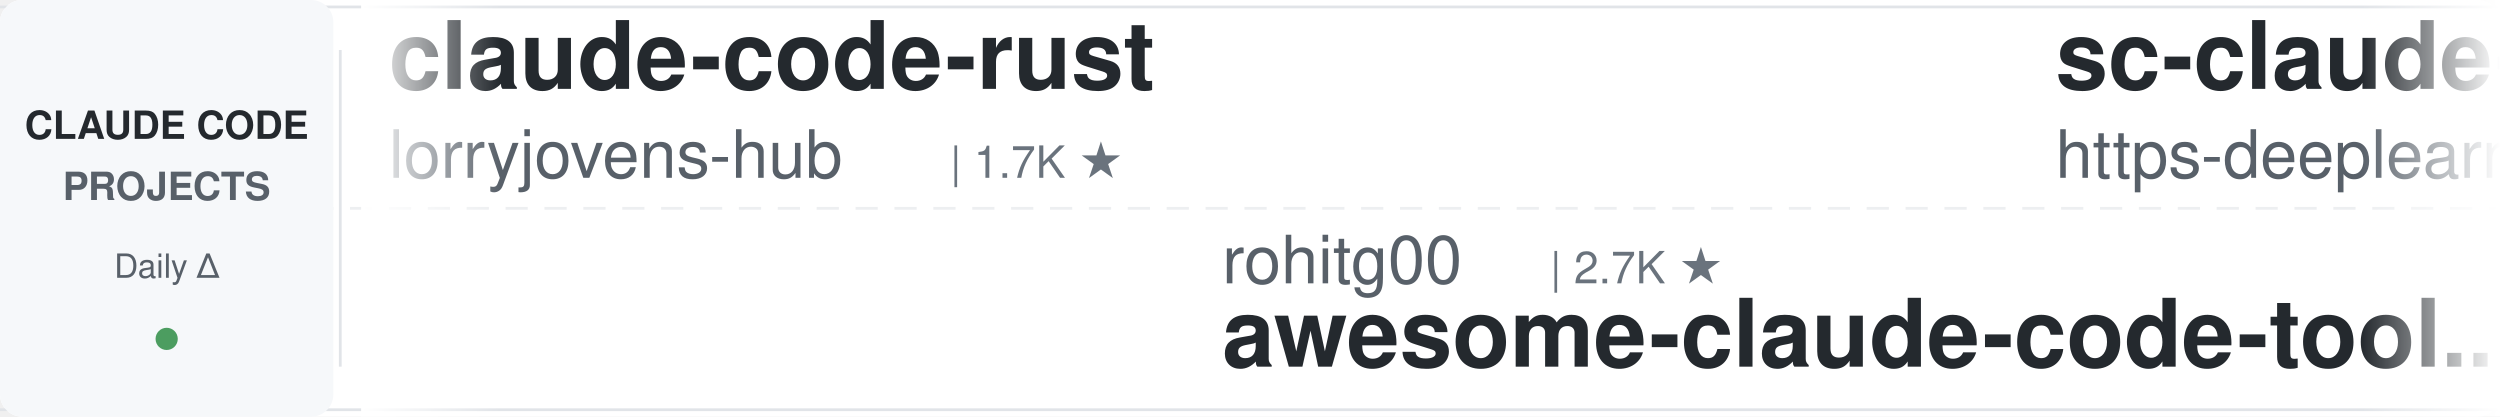
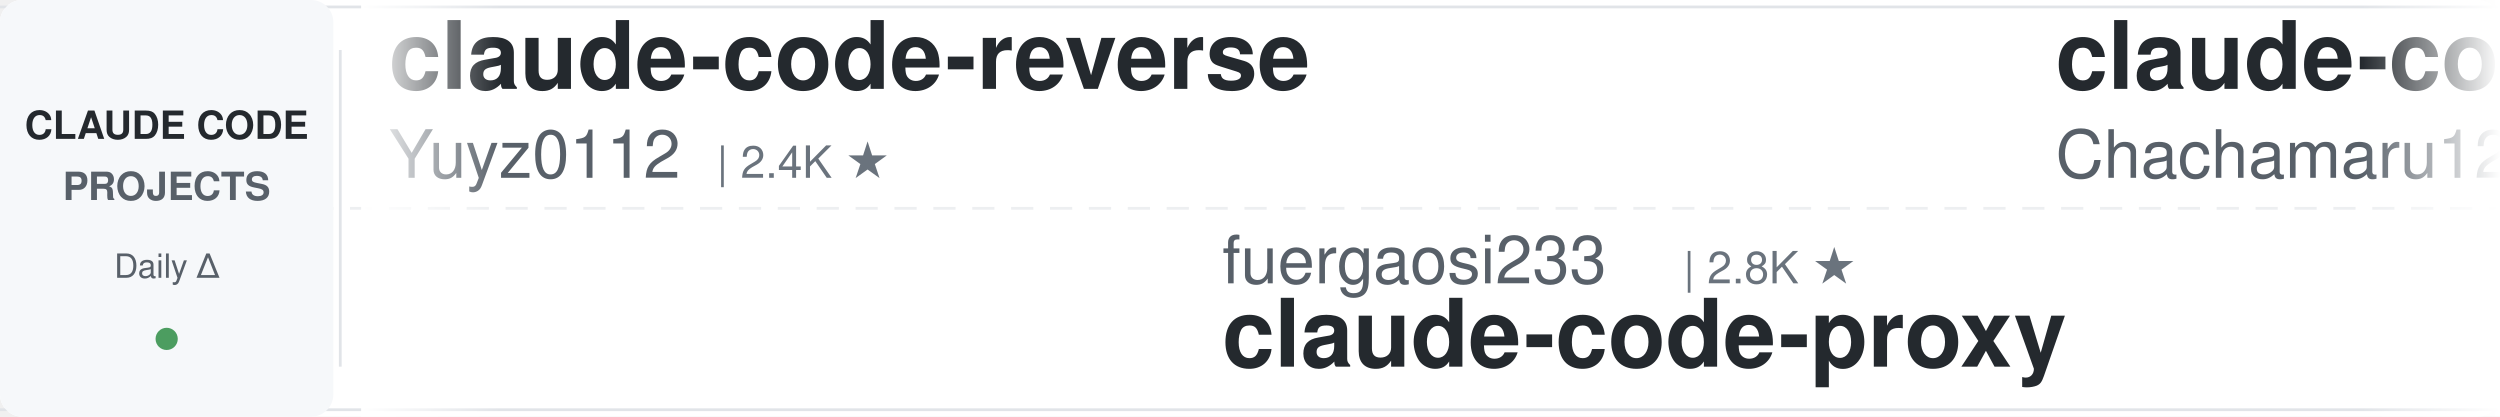
<svg xmlns="http://www.w3.org/2000/svg" width="900" height="150">
  <defs>
    <linearGradient id="leftFade" x1="0%" y1="0%" x2="100%" y2="0%">
      <stop offset="0%" style="stop-color:#ffffff;stop-opacity:1" />
      <stop offset="100%" style="stop-color:#ffffff;stop-opacity:0" />
    </linearGradient>
    <linearGradient id="rightFade" x1="0%" y1="0%" x2="100%" y2="0%">
      <stop offset="0%" style="stop-color:#ffffff;stop-opacity:0" />
      <stop offset="100%" style="stop-color:#ffffff;stop-opacity:1" />
    </linearGradient>
  </defs>
  <rect width="900" height="150" fill="#ffffff" rx="8" />
  <rect x="0" y="2" width="900" height="1" fill="#e1e4e8" />
  <rect x="0" y="147" width="900" height="1" fill="#e1e4e8" />
  <line x1="0" y1="75" x2="900" y2="75" stroke="#e1e4e8" stroke-width="1" stroke-dasharray="8 6" opacity="0.6" />
  <rect x="0" y="0" width="120" height="150" fill="#f6f8fa" rx="8" />
  <text x="60" y="50" font-family="-apple-system, BlinkMacSystemFont, 'Segoe UI', Helvetica, Arial, sans-serif" font-size="14" font-weight="600" fill="#24292e" text-anchor="middle">CLAUDE CODE</text>
  <text x="60" y="72" font-family="-apple-system, BlinkMacSystemFont, 'Segoe UI', Helvetica, Arial, sans-serif" font-size="14" font-weight="600" fill="#586069" text-anchor="middle">PROJECTS</text>
  <text x="60" y="100" font-family="-apple-system, BlinkMacSystemFont, 'Segoe UI', Helvetica, Arial, sans-serif" font-size="12" font-weight="500" fill="#586069" text-anchor="middle">Daily Δ</text>
  <circle cx="60" cy="122" r="4" fill="#22863a" opacity="0.8" />
  <rect x="122" y="18" width="1" height="114" fill="#e1e4e8" />
  <clipPath id="tickerClip">
    <rect x="130" y="0" width="770" height="150" />
  </clipPath>
  <g clip-path="url(#tickerClip)">
    <g id="tickerItems">
      <animateTransform attributeName="transform" attributeType="XML" type="translate" from="0 0" to="-3000 0" dur="54s" repeatCount="indefinite" />
      <g transform="translate(0, 0)">
-         <text x="140" y="32" font-family="-apple-system, BlinkMacSystemFont, 'Segoe UI', Helvetica, Arial, sans-serif" font-size="34" font-weight="600" fill="#24292e">claude-code-rust</text>
-         <text x="140" y="64" font-family="-apple-system, BlinkMacSystemFont, 'Segoe UI', Helvetica, Arial, sans-serif" font-size="24" font-weight="400" fill="#586069">lorryjovens-hub</text>
-         <text x="342" y="64" font-family="-apple-system, BlinkMacSystemFont, 'Segoe UI', Helvetica, Arial, sans-serif" font-size="16" font-weight="500" fill="#6a737d">| 1.7K ★</text>
+         <text x="140" y="32" font-family="-apple-system, BlinkMacSystemFont, 'Segoe UI', Helvetica, Arial, sans-serif" font-size="34" font-weight="600" fill="#24292e">claude-code-reverse</text>
+         <text x="140" y="64" font-family="-apple-system, BlinkMacSystemFont, 'Segoe UI', Helvetica, Arial, sans-serif" font-size="24" font-weight="400" fill="#586069">Yuyz0112</text>
+         <text x="258" y="64" font-family="-apple-system, BlinkMacSystemFont, 'Segoe UI', Helvetica, Arial, sans-serif" font-size="16" font-weight="500" fill="#6a737d">| 2.4K ★</text>
      </g>
      <g transform="translate(300, 0)">
-         <text x="140" y="102" font-family="-apple-system, BlinkMacSystemFont, 'Segoe UI', Helvetica, Arial, sans-serif" font-size="24" font-weight="400" fill="#586069">rohitg00</text>
-         <text x="258" y="102" font-family="-apple-system, BlinkMacSystemFont, 'Segoe UI', Helvetica, Arial, sans-serif" font-size="16" font-weight="500" fill="#6a737d">| 2.7K ★</text>
-         <text x="140" y="132" font-family="-apple-system, BlinkMacSystemFont, 'Segoe UI', Helvetica, Arial, sans-serif" font-size="34" font-weight="600" fill="#24292e">awesome-claude-code-tool...</text>
+         <text x="140" y="102" font-family="-apple-system, BlinkMacSystemFont, 'Segoe UI', Helvetica, Arial, sans-serif" font-size="24" font-weight="400" fill="#586069">fuergaosi233</text>
+         <text x="306" y="102" font-family="-apple-system, BlinkMacSystemFont, 'Segoe UI', Helvetica, Arial, sans-serif" font-size="16" font-weight="500" fill="#6a737d">| 2.8K ★</text>
+         <text x="140" y="132" font-family="-apple-system, BlinkMacSystemFont, 'Segoe UI', Helvetica, Arial, sans-serif" font-size="34" font-weight="600" fill="#24292e">claude-code-proxy</text>
      </g>
      <g transform="translate(600, 0)">
-         <text x="140" y="32" font-family="-apple-system, BlinkMacSystemFont, 'Segoe UI', Helvetica, Arial, sans-serif" font-size="34" font-weight="600" fill="#24292e">sc-claude-code-files</text>
-         <text x="140" y="64" font-family="-apple-system, BlinkMacSystemFont, 'Segoe UI', Helvetica, Arial, sans-serif" font-size="24" font-weight="400" fill="#586069">https-deeplearning-ai</text>
-         <text x="414" y="64" font-family="-apple-system, BlinkMacSystemFont, 'Segoe UI', Helvetica, Arial, sans-serif" font-size="16" font-weight="500" fill="#6a737d">| 557 ★</text>
+         <text x="140" y="32" font-family="-apple-system, BlinkMacSystemFont, 'Segoe UI', Helvetica, Arial, sans-serif" font-size="34" font-weight="600" fill="#24292e">claude-code-harness</text>
+         <text x="140" y="64" font-family="-apple-system, BlinkMacSystemFont, 'Segoe UI', Helvetica, Arial, sans-serif" font-size="24" font-weight="400" fill="#586069">Chachamaru127</text>
+         <text x="318" y="64" font-family="-apple-system, BlinkMacSystemFont, 'Segoe UI', Helvetica, Arial, sans-serif" font-size="16" font-weight="500" fill="#6a737d">| 3.2K ★</text>
      </g>
      <g transform="translate(900, 0)">
-         <text x="140" y="102" font-family="-apple-system, BlinkMacSystemFont, 'Segoe UI', Helvetica, Arial, sans-serif" font-size="24" font-weight="400" fill="#586069">huangserva</text>
-         <text x="282" y="102" font-family="-apple-system, BlinkMacSystemFont, 'Segoe UI', Helvetica, Arial, sans-serif" font-size="16" font-weight="500" fill="#6a737d">| 629 ★</text>
-         <text x="140" y="132" font-family="-apple-system, BlinkMacSystemFont, 'Segoe UI', Helvetica, Arial, sans-serif" font-size="34" font-weight="600" fill="#24292e">claude-code-cli</text>
+         <text x="140" y="102" font-family="-apple-system, BlinkMacSystemFont, 'Segoe UI', Helvetica, Arial, sans-serif" font-size="24" font-weight="400" fill="#586069">feiskyer</text>
+         <text x="258" y="102" font-family="-apple-system, BlinkMacSystemFont, 'Segoe UI', Helvetica, Arial, sans-serif" font-size="16" font-weight="500" fill="#6a737d">| 1.7K ★</text>
+         <text x="140" y="132" font-family="-apple-system, BlinkMacSystemFont, 'Segoe UI', Helvetica, Arial, sans-serif" font-size="34" font-weight="600" fill="#24292e">claude-code-settings</text>
      </g>
      <g transform="translate(1200, 0)">
-         <text x="140" y="32" font-family="-apple-system, BlinkMacSystemFont, 'Segoe UI', Helvetica, Arial, sans-serif" font-size="34" font-weight="600" fill="#24292e">arcads-claude-code</text>
-         <text x="140" y="64" font-family="-apple-system, BlinkMacSystemFont, 'Segoe UI', Helvetica, Arial, sans-serif" font-size="24" font-weight="400" fill="#586069">krusemediallc</text>
-         <text x="318" y="64" font-family="-apple-system, BlinkMacSystemFont, 'Segoe UI', Helvetica, Arial, sans-serif" font-size="16" font-weight="500" fill="#6a737d">| 1.6K ★</text>
+         <text x="140" y="32" font-family="-apple-system, BlinkMacSystemFont, 'Segoe UI', Helvetica, Arial, sans-serif" font-size="34" font-weight="600" fill="#24292e">claude-code-video-toolki...</text>
+         <text x="140" y="64" font-family="-apple-system, BlinkMacSystemFont, 'Segoe UI', Helvetica, Arial, sans-serif" font-size="24" font-weight="400" fill="#586069">digitalsamba</text>
+         <text x="306" y="64" font-family="-apple-system, BlinkMacSystemFont, 'Segoe UI', Helvetica, Arial, sans-serif" font-size="16" font-weight="500" fill="#6a737d">| 2.3K ★</text>
      </g>
      <g transform="translate(1500, 0)">
-         <text x="140" y="102" font-family="-apple-system, BlinkMacSystemFont, 'Segoe UI', Helvetica, Arial, sans-serif" font-size="24" font-weight="400" fill="#586069">disler</text>
-         <text x="234" y="102" font-family="-apple-system, BlinkMacSystemFont, 'Segoe UI', Helvetica, Arial, sans-serif" font-size="16" font-weight="500" fill="#6a737d">| 3.9K ★</text>
-         <text x="140" y="132" font-family="-apple-system, BlinkMacSystemFont, 'Segoe UI', Helvetica, Arial, sans-serif" font-size="34" font-weight="600" fill="#24292e">claude-code-hooks-master...</text>
+         <text x="140" y="102" font-family="-apple-system, BlinkMacSystemFont, 'Segoe UI', Helvetica, Arial, sans-serif" font-size="24" font-weight="400" fill="#586069">jqueryscript</text>
+         <text x="306" y="102" font-family="-apple-system, BlinkMacSystemFont, 'Segoe UI', Helvetica, Arial, sans-serif" font-size="16" font-weight="500" fill="#6a737d">| 532 ★</text>
+         <text x="140" y="132" font-family="-apple-system, BlinkMacSystemFont, 'Segoe UI', Helvetica, Arial, sans-serif" font-size="34" font-weight="600" fill="#24292e">awesome-claude-code</text>
      </g>
      <g transform="translate(1800, 0)">
-         <text x="140" y="32" font-family="-apple-system, BlinkMacSystemFont, 'Segoe UI', Helvetica, Arial, sans-serif" font-size="34" font-weight="600" fill="#24292e">claude-code-from-source</text>
-         <text x="140" y="64" font-family="-apple-system, BlinkMacSystemFont, 'Segoe UI', Helvetica, Arial, sans-serif" font-size="24" font-weight="400" fill="#586069">alejandrobalderas</text>
-         <text x="366" y="64" font-family="-apple-system, BlinkMacSystemFont, 'Segoe UI', Helvetica, Arial, sans-serif" font-size="16" font-weight="500" fill="#6a737d">| 3.0K ★</text>
+         <text x="140" y="32" font-family="-apple-system, BlinkMacSystemFont, 'Segoe UI', Helvetica, Arial, sans-serif" font-size="34" font-weight="600" fill="#24292e">ClaudeCodeAgents</text>
+         <text x="140" y="64" font-family="-apple-system, BlinkMacSystemFont, 'Segoe UI', Helvetica, Arial, sans-serif" font-size="24" font-weight="400" fill="#586069">darcyegb</text>
+         <text x="258" y="64" font-family="-apple-system, BlinkMacSystemFont, 'Segoe UI', Helvetica, Arial, sans-serif" font-size="16" font-weight="500" fill="#6a737d">| 779 ★</text>
      </g>
      <g transform="translate(2100, 0)">
-         <text x="140" y="102" font-family="-apple-system, BlinkMacSystemFont, 'Segoe UI', Helvetica, Arial, sans-serif" font-size="24" font-weight="400" fill="#586069">LING71671</text>
-         <text x="270" y="102" font-family="-apple-system, BlinkMacSystemFont, 'Segoe UI', Helvetica, Arial, sans-serif" font-size="16" font-weight="500" fill="#6a737d">| 970 ★</text>
-         <text x="140" y="132" font-family="-apple-system, BlinkMacSystemFont, 'Segoe UI', Helvetica, Arial, sans-serif" font-size="34" font-weight="600" fill="#24292e">Open-ClaudeCode</text>
+         <text x="140" y="102" font-family="-apple-system, BlinkMacSystemFont, 'Segoe UI', Helvetica, Arial, sans-serif" font-size="24" font-weight="400" fill="#586069">ponponon</text>
+         <text x="258" y="102" font-family="-apple-system, BlinkMacSystemFont, 'Segoe UI', Helvetica, Arial, sans-serif" font-size="16" font-weight="500" fill="#6a737d">| 2.3K ★</text>
+         <text x="140" y="132" font-family="-apple-system, BlinkMacSystemFont, 'Segoe UI', Helvetica, Arial, sans-serif" font-size="34" font-weight="600" fill="#24292e">claude_code_src</text>
      </g>
      <g transform="translate(2400, 0)">
-         <text x="140" y="32" font-family="-apple-system, BlinkMacSystemFont, 'Segoe UI', Helvetica, Arial, sans-serif" font-size="34" font-weight="600" fill="#24292e">claude-code-action</text>
-         <text x="140" y="64" font-family="-apple-system, BlinkMacSystemFont, 'Segoe UI', Helvetica, Arial, sans-serif" font-size="24" font-weight="400" fill="#586069">anthropics</text>
-         <text x="282" y="64" font-family="-apple-system, BlinkMacSystemFont, 'Segoe UI', Helvetica, Arial, sans-serif" font-size="16" font-weight="500" fill="#6a737d">| 9.6K ★</text>
+         <text x="140" y="32" font-family="-apple-system, BlinkMacSystemFont, 'Segoe UI', Helvetica, Arial, sans-serif" font-size="34" font-weight="600" fill="#24292e">claude-code-source</text>
+         <text x="140" y="64" font-family="-apple-system, BlinkMacSystemFont, 'Segoe UI', Helvetica, Arial, sans-serif" font-size="24" font-weight="400" fill="#586069">AprilNEA</text>
+         <text x="258" y="64" font-family="-apple-system, BlinkMacSystemFont, 'Segoe UI', Helvetica, Arial, sans-serif" font-size="16" font-weight="500" fill="#6a737d">| 394 ★</text>
      </g>
      <g transform="translate(2700, 0)">
-         <text x="140" y="102" font-family="-apple-system, BlinkMacSystemFont, 'Segoe UI', Helvetica, Arial, sans-serif" font-size="24" font-weight="400" fill="#586069">nicedreamzapp</text>
-         <text x="318" y="102" font-family="-apple-system, BlinkMacSystemFont, 'Segoe UI', Helvetica, Arial, sans-serif" font-size="16" font-weight="500" fill="#6a737d">| 3.4K ★</text>
-         <text x="140" y="132" font-family="-apple-system, BlinkMacSystemFont, 'Segoe UI', Helvetica, Arial, sans-serif" font-size="34" font-weight="600" fill="#24292e">claude-code-local</text>
+         <text x="140" y="102" font-family="-apple-system, BlinkMacSystemFont, 'Segoe UI', Helvetica, Arial, sans-serif" font-size="24" font-weight="400" fill="#586069">davila7</text>
+         <text x="246" y="102" font-family="-apple-system, BlinkMacSystemFont, 'Segoe UI', Helvetica, Arial, sans-serif" font-size="16" font-weight="500" fill="#6a737d">| 32.8K ★</text>
+         <text x="140" y="132" font-family="-apple-system, BlinkMacSystemFont, 'Segoe UI', Helvetica, Arial, sans-serif" font-size="34" font-weight="600" fill="#24292e">claude-code-templates</text>
      </g>
      <g transform="translate(3000, 0)">
-         <text x="140" y="32" font-family="-apple-system, BlinkMacSystemFont, 'Segoe UI', Helvetica, Arial, sans-serif" font-size="34" font-weight="600" fill="#24292e">claude-code-rust</text>
-         <text x="140" y="64" font-family="-apple-system, BlinkMacSystemFont, 'Segoe UI', Helvetica, Arial, sans-serif" font-size="24" font-weight="400" fill="#586069">lorryjovens-hub</text>
-         <text x="342" y="64" font-family="-apple-system, BlinkMacSystemFont, 'Segoe UI', Helvetica, Arial, sans-serif" font-size="16" font-weight="500" fill="#6a737d">| 1.7K ★</text>
+         <text x="140" y="32" font-family="-apple-system, BlinkMacSystemFont, 'Segoe UI', Helvetica, Arial, sans-serif" font-size="34" font-weight="600" fill="#24292e">claude-code-reverse</text>
+         <text x="140" y="64" font-family="-apple-system, BlinkMacSystemFont, 'Segoe UI', Helvetica, Arial, sans-serif" font-size="24" font-weight="400" fill="#586069">Yuyz0112</text>
+         <text x="258" y="64" font-family="-apple-system, BlinkMacSystemFont, 'Segoe UI', Helvetica, Arial, sans-serif" font-size="16" font-weight="500" fill="#6a737d">| 2.4K ★</text>
      </g>
      <g transform="translate(3300, 0)">
-         <text x="140" y="102" font-family="-apple-system, BlinkMacSystemFont, 'Segoe UI', Helvetica, Arial, sans-serif" font-size="24" font-weight="400" fill="#586069">rohitg00</text>
-         <text x="258" y="102" font-family="-apple-system, BlinkMacSystemFont, 'Segoe UI', Helvetica, Arial, sans-serif" font-size="16" font-weight="500" fill="#6a737d">| 2.7K ★</text>
-         <text x="140" y="132" font-family="-apple-system, BlinkMacSystemFont, 'Segoe UI', Helvetica, Arial, sans-serif" font-size="34" font-weight="600" fill="#24292e">awesome-claude-code-tool...</text>
+         <text x="140" y="102" font-family="-apple-system, BlinkMacSystemFont, 'Segoe UI', Helvetica, Arial, sans-serif" font-size="24" font-weight="400" fill="#586069">fuergaosi233</text>
+         <text x="306" y="102" font-family="-apple-system, BlinkMacSystemFont, 'Segoe UI', Helvetica, Arial, sans-serif" font-size="16" font-weight="500" fill="#6a737d">| 2.8K ★</text>
+         <text x="140" y="132" font-family="-apple-system, BlinkMacSystemFont, 'Segoe UI', Helvetica, Arial, sans-serif" font-size="34" font-weight="600" fill="#24292e">claude-code-proxy</text>
      </g>
      <g transform="translate(3600, 0)">
-         <text x="140" y="32" font-family="-apple-system, BlinkMacSystemFont, 'Segoe UI', Helvetica, Arial, sans-serif" font-size="34" font-weight="600" fill="#24292e">sc-claude-code-files</text>
-         <text x="140" y="64" font-family="-apple-system, BlinkMacSystemFont, 'Segoe UI', Helvetica, Arial, sans-serif" font-size="24" font-weight="400" fill="#586069">https-deeplearning-ai</text>
-         <text x="414" y="64" font-family="-apple-system, BlinkMacSystemFont, 'Segoe UI', Helvetica, Arial, sans-serif" font-size="16" font-weight="500" fill="#6a737d">| 557 ★</text>
+         <text x="140" y="32" font-family="-apple-system, BlinkMacSystemFont, 'Segoe UI', Helvetica, Arial, sans-serif" font-size="34" font-weight="600" fill="#24292e">claude-code-harness</text>
+         <text x="140" y="64" font-family="-apple-system, BlinkMacSystemFont, 'Segoe UI', Helvetica, Arial, sans-serif" font-size="24" font-weight="400" fill="#586069">Chachamaru127</text>
+         <text x="318" y="64" font-family="-apple-system, BlinkMacSystemFont, 'Segoe UI', Helvetica, Arial, sans-serif" font-size="16" font-weight="500" fill="#6a737d">| 3.2K ★</text>
      </g>
      <g transform="translate(3900, 0)">
-         <text x="140" y="102" font-family="-apple-system, BlinkMacSystemFont, 'Segoe UI', Helvetica, Arial, sans-serif" font-size="24" font-weight="400" fill="#586069">huangserva</text>
-         <text x="282" y="102" font-family="-apple-system, BlinkMacSystemFont, 'Segoe UI', Helvetica, Arial, sans-serif" font-size="16" font-weight="500" fill="#6a737d">| 629 ★</text>
-         <text x="140" y="132" font-family="-apple-system, BlinkMacSystemFont, 'Segoe UI', Helvetica, Arial, sans-serif" font-size="34" font-weight="600" fill="#24292e">claude-code-cli</text>
+         <text x="140" y="102" font-family="-apple-system, BlinkMacSystemFont, 'Segoe UI', Helvetica, Arial, sans-serif" font-size="24" font-weight="400" fill="#586069">feiskyer</text>
+         <text x="258" y="102" font-family="-apple-system, BlinkMacSystemFont, 'Segoe UI', Helvetica, Arial, sans-serif" font-size="16" font-weight="500" fill="#6a737d">| 1.7K ★</text>
+         <text x="140" y="132" font-family="-apple-system, BlinkMacSystemFont, 'Segoe UI', Helvetica, Arial, sans-serif" font-size="34" font-weight="600" fill="#24292e">claude-code-settings</text>
      </g>
    </g>
  </g>
  <rect x="130" y="0" width="50" height="150" fill="url(#leftFade)" />
  <rect x="850" y="0" width="50" height="150" fill="url(#rightFade)" />
</svg>
